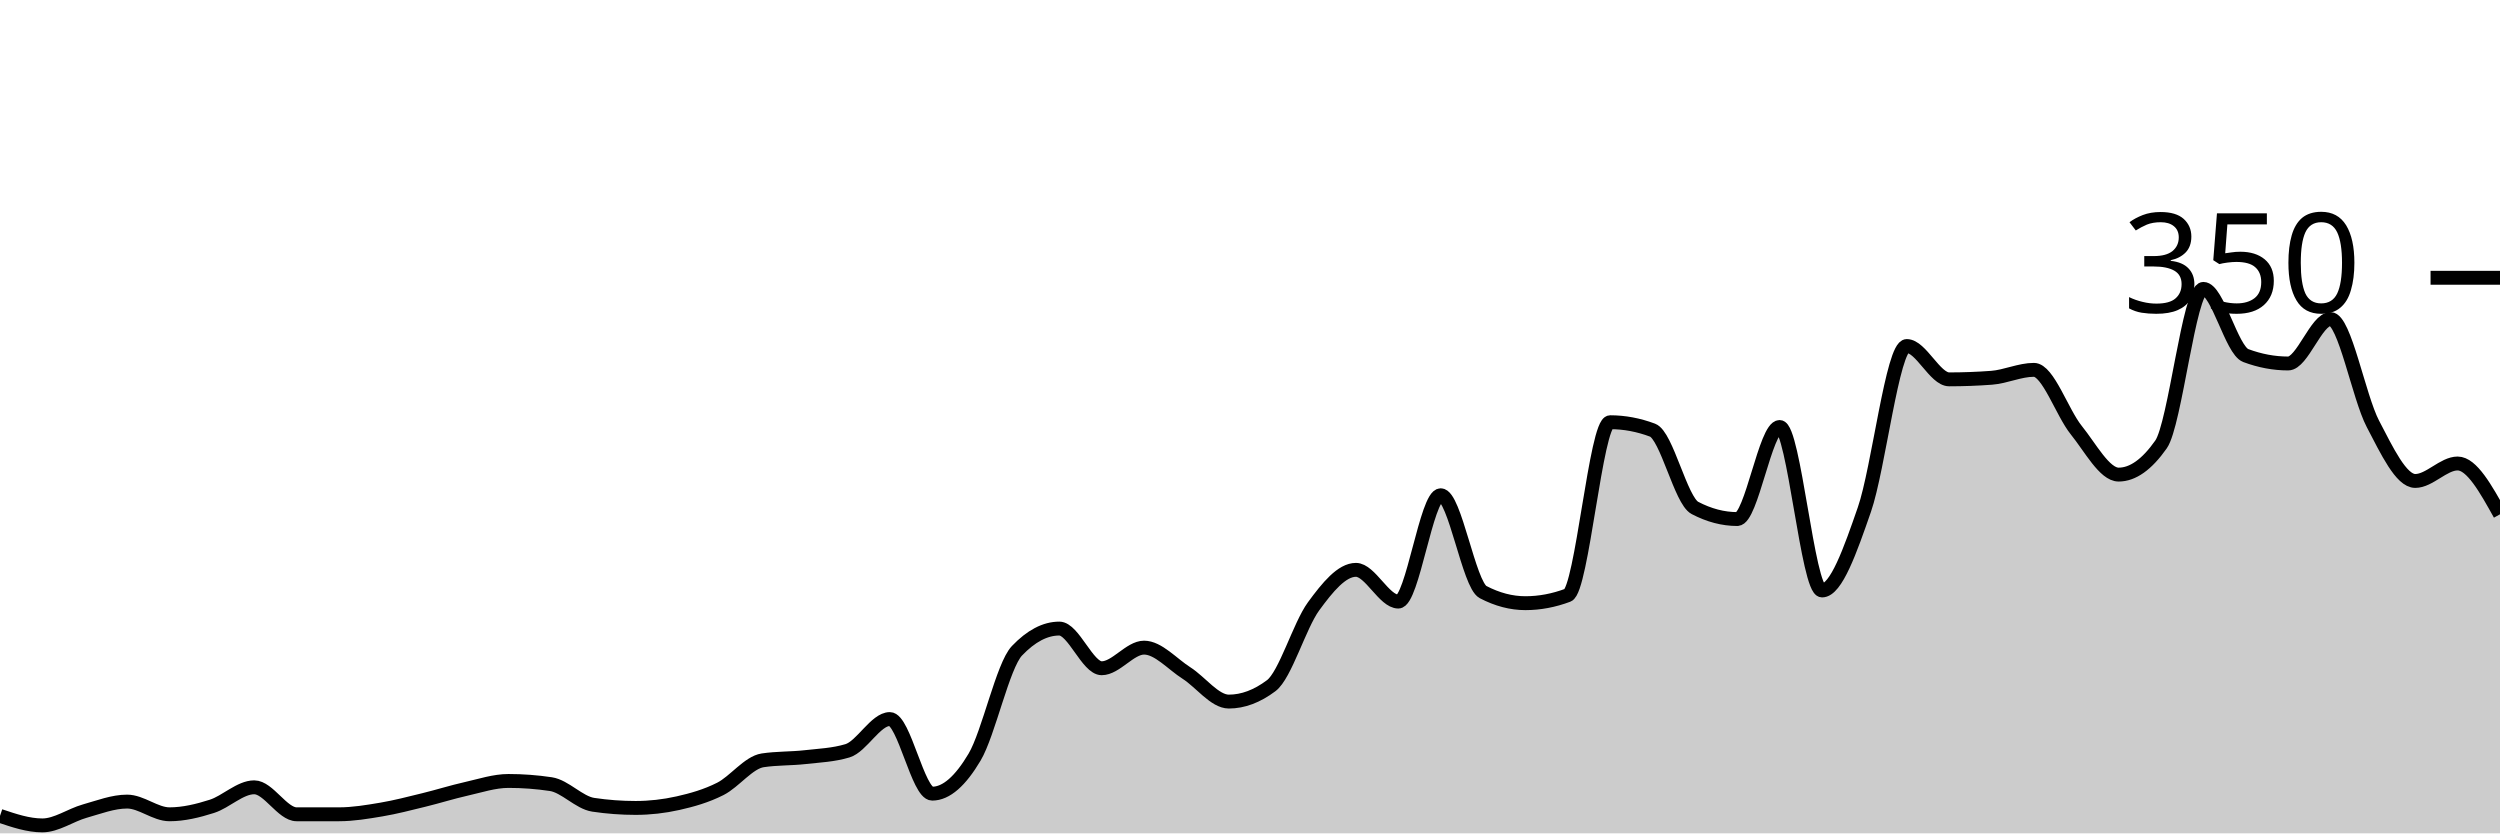
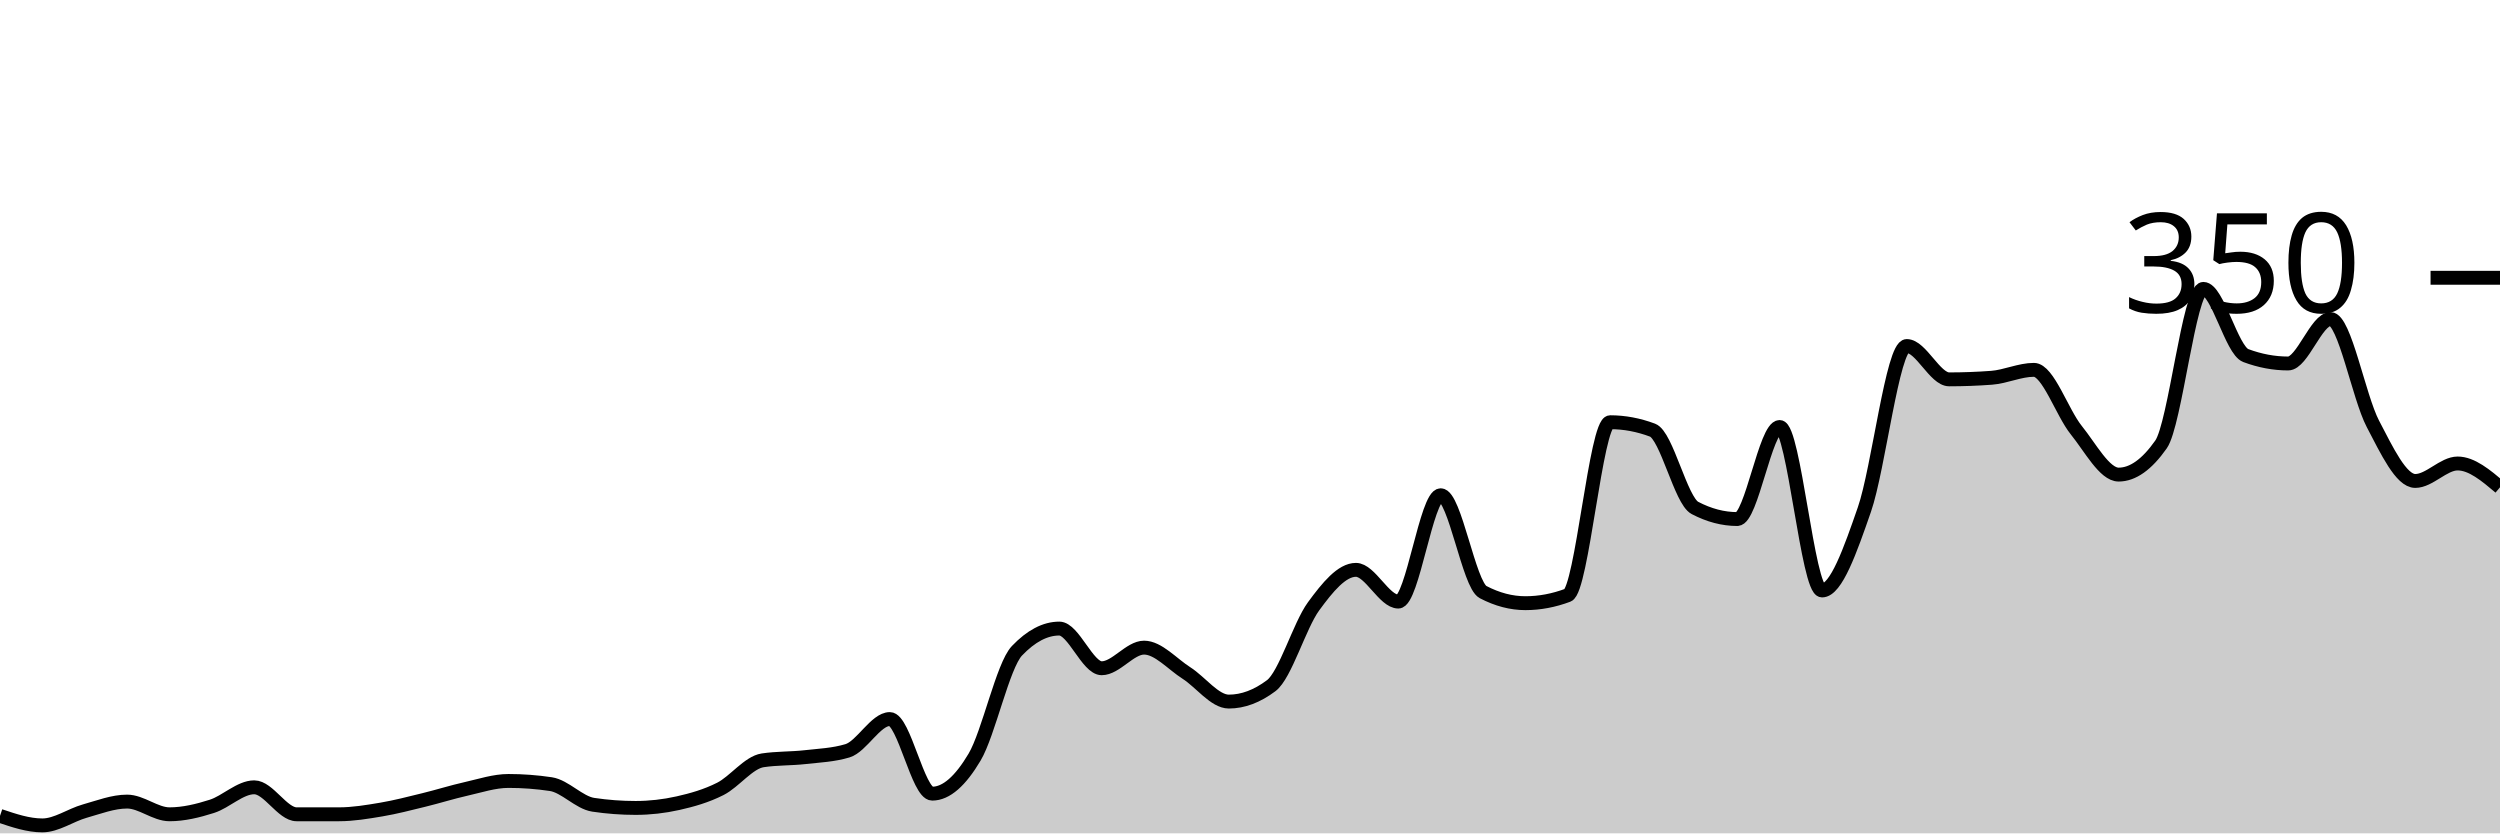
<svg xmlns="http://www.w3.org/2000/svg" viewBox="0 0 180 60">
  <g transform="translate(0,20)">
-     <path class="area" fill="rgba(0, 0, 0, 0.2)" d="M0,38.743C1.017,39.086,2.034,39.429,3.051,39.429C4.068,39.429,5.085,38.686,6.102,38.4C7.119,38.114,8.136,37.714,9.153,37.714C10.169,37.714,11.186,38.629,12.203,38.629C13.22,38.629,14.237,38.381,15.254,38.057C16.271,37.733,17.288,36.686,18.305,36.686C19.322,36.686,20.339,38.629,21.356,38.629C22.373,38.629,23.39,38.629,24.407,38.629C25.424,38.629,26.441,38.457,27.458,38.286C28.475,38.114,29.492,37.848,30.508,37.6C31.525,37.352,32.542,37.029,33.559,36.8C34.576,36.571,35.593,36.229,36.61,36.229C37.627,36.229,38.644,36.305,39.661,36.457C40.678,36.61,41.695,37.79,42.712,37.943C43.729,38.095,44.746,38.171,45.763,38.171C46.78,38.171,47.797,38.057,48.814,37.829C49.831,37.6,50.847,37.314,51.864,36.8C52.881,36.286,53.898,34.895,54.915,34.743C55.932,34.59,56.949,34.629,57.966,34.514C58.983,34.4,60,34.362,61.017,34.057C62.034,33.752,63.051,31.771,64.068,31.771C65.085,31.771,66.102,37.143,67.119,37.143C68.136,37.143,69.153,36.229,70.169,34.514C71.186,32.8,72.203,27.924,73.22,26.857C74.237,25.79,75.254,25.257,76.271,25.257C77.288,25.257,78.305,28.114,79.322,28.114C80.339,28.114,81.356,26.629,82.373,26.629C83.39,26.629,84.407,27.81,85.424,28.457C86.441,29.105,87.458,30.514,88.475,30.514C89.492,30.514,90.508,30.133,91.525,29.371C92.542,28.61,93.559,25.048,94.576,23.657C95.593,22.267,96.61,21.029,97.627,21.029C98.644,21.029,99.661,23.314,100.678,23.314C101.695,23.314,102.712,15.657,103.729,15.657C104.746,15.657,105.763,22.095,106.78,22.629C107.797,23.162,108.814,23.429,109.831,23.429C110.847,23.429,111.864,23.238,112.881,22.857C113.898,22.476,114.915,10.4,115.932,10.4C116.949,10.4,117.966,10.59,118.983,10.971C120,11.352,121.017,16.038,122.034,16.571C123.051,17.105,124.068,17.371,125.085,17.371C126.102,17.371,127.119,10.743,128.136,10.743C129.153,10.743,130.169,22.514,131.186,22.514C132.203,22.514,133.22,19.619,134.237,16.686C135.254,13.752,136.271,4.914,137.288,4.914C138.305,4.914,139.322,7.314,140.339,7.314C141.356,7.314,142.373,7.276,143.39,7.2C144.407,7.124,145.424,6.629,146.441,6.629C147.458,6.629,148.475,9.714,149.492,10.971C150.508,12.229,151.525,14.171,152.542,14.171C153.559,14.171,154.576,13.448,155.593,12C156.61,10.552,157.627,0.8,158.644,0.8C159.661,0.8,160.678,5.219,161.695,5.6C162.712,5.981,163.729,6.171,164.746,6.171C165.763,6.171,166.78,2.971,167.797,2.971C168.814,2.971,169.831,8.571,170.847,10.514C171.864,12.457,172.881,14.629,173.898,14.629C174.915,14.629,175.932,13.371,176.949,13.371C177.966,13.371,178.983,15.2,180,17.029L180,40C178.983,40,177.966,40,176.949,40C175.932,40,174.915,40,173.898,40C172.881,40,171.864,40,170.847,40C169.831,40,168.814,40,167.797,40C166.78,40,165.763,40,164.746,40C163.729,40,162.712,40,161.695,40C160.678,40,159.661,40,158.644,40C157.627,40,156.61,40,155.593,40C154.576,40,153.559,40,152.542,40C151.525,40,150.508,40,149.492,40C148.475,40,147.458,40,146.441,40C145.424,40,144.407,40,143.39,40C142.373,40,141.356,40,140.339,40C139.322,40,138.305,40,137.288,40C136.271,40,135.254,40,134.237,40C133.22,40,132.203,40,131.186,40C130.169,40,129.153,40,128.136,40C127.119,40,126.102,40,125.085,40C124.068,40,123.051,40,122.034,40C121.017,40,120,40,118.983,40C117.966,40,116.949,40,115.932,40C114.915,40,113.898,40,112.881,40C111.864,40,110.847,40,109.831,40C108.814,40,107.797,40,106.78,40C105.763,40,104.746,40,103.729,40C102.712,40,101.695,40,100.678,40C99.661,40,98.644,40,97.627,40C96.61,40,95.593,40,94.576,40C93.559,40,92.542,40,91.525,40C90.508,40,89.492,40,88.475,40C87.458,40,86.441,40,85.424,40C84.407,40,83.39,40,82.373,40C81.356,40,80.339,40,79.322,40C78.305,40,77.288,40,76.271,40C75.254,40,74.237,40,73.22,40C72.203,40,71.186,40,70.169,40C69.153,40,68.136,40,67.119,40C66.102,40,65.085,40,64.068,40C63.051,40,62.034,40,61.017,40C60,40,58.983,40,57.966,40C56.949,40,55.932,40,54.915,40C53.898,40,52.881,40,51.864,40C50.847,40,49.831,40,48.814,40C47.797,40,46.78,40,45.763,40C44.746,40,43.729,40,42.712,40C41.695,40,40.678,40,39.661,40C38.644,40,37.627,40,36.61,40C35.593,40,34.576,40,33.559,40C32.542,40,31.525,40,30.508,40C29.492,40,28.475,40,27.458,40C26.441,40,25.424,40,24.407,40C23.39,40,22.373,40,21.356,40C20.339,40,19.322,40,18.305,40C17.288,40,16.271,40,15.254,40C14.237,40,13.22,40,12.203,40C11.186,40,10.169,40,9.153,40C8.136,40,7.119,40,6.102,40C5.085,40,4.068,40,3.051,40C2.034,40,1.017,40,0,40Z" />
-     <path class="line" stroke="black" fill="none" d="M0,38.743C1.017,39.086,2.034,39.429,3.051,39.429C4.068,39.429,5.085,38.686,6.102,38.4C7.119,38.114,8.136,37.714,9.153,37.714C10.169,37.714,11.186,38.629,12.203,38.629C13.22,38.629,14.237,38.381,15.254,38.057C16.271,37.733,17.288,36.686,18.305,36.686C19.322,36.686,20.339,38.629,21.356,38.629C22.373,38.629,23.39,38.629,24.407,38.629C25.424,38.629,26.441,38.457,27.458,38.286C28.475,38.114,29.492,37.848,30.508,37.6C31.525,37.352,32.542,37.029,33.559,36.8C34.576,36.571,35.593,36.229,36.61,36.229C37.627,36.229,38.644,36.305,39.661,36.457C40.678,36.61,41.695,37.79,42.712,37.943C43.729,38.095,44.746,38.171,45.763,38.171C46.78,38.171,47.797,38.057,48.814,37.829C49.831,37.6,50.847,37.314,51.864,36.8C52.881,36.286,53.898,34.895,54.915,34.743C55.932,34.59,56.949,34.629,57.966,34.514C58.983,34.4,60,34.362,61.017,34.057C62.034,33.752,63.051,31.771,64.068,31.771C65.085,31.771,66.102,37.143,67.119,37.143C68.136,37.143,69.153,36.229,70.169,34.514C71.186,32.8,72.203,27.924,73.22,26.857C74.237,25.79,75.254,25.257,76.271,25.257C77.288,25.257,78.305,28.114,79.322,28.114C80.339,28.114,81.356,26.629,82.373,26.629C83.39,26.629,84.407,27.81,85.424,28.457C86.441,29.105,87.458,30.514,88.475,30.514C89.492,30.514,90.508,30.133,91.525,29.371C92.542,28.61,93.559,25.048,94.576,23.657C95.593,22.267,96.61,21.029,97.627,21.029C98.644,21.029,99.661,23.314,100.678,23.314C101.695,23.314,102.712,15.657,103.729,15.657C104.746,15.657,105.763,22.095,106.78,22.629C107.797,23.162,108.814,23.429,109.831,23.429C110.847,23.429,111.864,23.238,112.881,22.857C113.898,22.476,114.915,10.4,115.932,10.4C116.949,10.4,117.966,10.59,118.983,10.971C120,11.352,121.017,16.038,122.034,16.571C123.051,17.105,124.068,17.371,125.085,17.371C126.102,17.371,127.119,10.743,128.136,10.743C129.153,10.743,130.169,22.514,131.186,22.514C132.203,22.514,133.22,19.619,134.237,16.686C135.254,13.752,136.271,4.914,137.288,4.914C138.305,4.914,139.322,7.314,140.339,7.314C141.356,7.314,142.373,7.276,143.39,7.2C144.407,7.124,145.424,6.629,146.441,6.629C147.458,6.629,148.475,9.714,149.492,10.971C150.508,12.229,151.525,14.171,152.542,14.171C153.559,14.171,154.576,13.448,155.593,12C156.61,10.552,157.627,0.8,158.644,0.8C159.661,0.8,160.678,5.219,161.695,5.6C162.712,5.981,163.729,6.171,164.746,6.171C165.763,6.171,166.78,2.971,167.797,2.971C168.814,2.971,169.831,8.571,170.847,10.514C171.864,12.457,172.881,14.629,173.898,14.629C174.915,14.629,175.932,13.371,176.949,13.371C177.966,13.371,178.983,15.2,180,17.029" />
+     <path class="area" fill="rgba(0, 0, 0, 0.2)" d="M0,38.743C1.017,39.086,2.034,39.429,3.051,39.429C4.068,39.429,5.085,38.686,6.102,38.4C7.119,38.114,8.136,37.714,9.153,37.714C10.169,37.714,11.186,38.629,12.203,38.629C13.22,38.629,14.237,38.381,15.254,38.057C16.271,37.733,17.288,36.686,18.305,36.686C19.322,36.686,20.339,38.629,21.356,38.629C22.373,38.629,23.39,38.629,24.407,38.629C25.424,38.629,26.441,38.457,27.458,38.286C28.475,38.114,29.492,37.848,30.508,37.6C31.525,37.352,32.542,37.029,33.559,36.8C34.576,36.571,35.593,36.229,36.61,36.229C37.627,36.229,38.644,36.305,39.661,36.457C40.678,36.61,41.695,37.79,42.712,37.943C43.729,38.095,44.746,38.171,45.763,38.171C46.78,38.171,47.797,38.057,48.814,37.829C49.831,37.6,50.847,37.314,51.864,36.8C52.881,36.286,53.898,34.895,54.915,34.743C55.932,34.59,56.949,34.629,57.966,34.514C58.983,34.4,60,34.362,61.017,34.057C62.034,33.752,63.051,31.771,64.068,31.771C65.085,31.771,66.102,37.143,67.119,37.143C68.136,37.143,69.153,36.229,70.169,34.514C71.186,32.8,72.203,27.924,73.22,26.857C74.237,25.79,75.254,25.257,76.271,25.257C77.288,25.257,78.305,28.114,79.322,28.114C80.339,28.114,81.356,26.629,82.373,26.629C83.39,26.629,84.407,27.81,85.424,28.457C86.441,29.105,87.458,30.514,88.475,30.514C89.492,30.514,90.508,30.133,91.525,29.371C92.542,28.61,93.559,25.048,94.576,23.657C95.593,22.267,96.61,21.029,97.627,21.029C98.644,21.029,99.661,23.314,100.678,23.314C101.695,23.314,102.712,15.657,103.729,15.657C104.746,15.657,105.763,22.095,106.78,22.629C107.797,23.162,108.814,23.429,109.831,23.429C110.847,23.429,111.864,23.238,112.881,22.857C113.898,22.476,114.915,10.4,115.932,10.4C116.949,10.4,117.966,10.59,118.983,10.971C120,11.352,121.017,16.038,122.034,16.571C123.051,17.105,124.068,17.371,125.085,17.371C126.102,17.371,127.119,10.743,128.136,10.743C129.153,10.743,130.169,22.514,131.186,22.514C132.203,22.514,133.22,19.619,134.237,16.686C135.254,13.752,136.271,4.914,137.288,4.914C138.305,4.914,139.322,7.314,140.339,7.314C141.356,7.314,142.373,7.276,143.39,7.2C144.407,7.124,145.424,6.629,146.441,6.629C147.458,6.629,148.475,9.714,149.492,10.971C150.508,12.229,151.525,14.171,152.542,14.171C153.559,14.171,154.576,13.448,155.593,12C156.61,10.552,157.627,0.8,158.644,0.8C159.661,0.8,160.678,5.219,161.695,5.6C162.712,5.981,163.729,6.171,164.746,6.171C165.763,6.171,166.78,2.971,167.797,2.971C168.814,2.971,169.831,8.571,170.847,10.514C171.864,12.457,172.881,14.629,173.898,14.629C174.915,14.629,175.932,13.371,176.949,13.371C177.966,13.371,178.983,14.229,180,15.086L180,40C178.983,40,177.966,40,176.949,40C175.932,40,174.915,40,173.898,40C172.881,40,171.864,40,170.847,40C169.831,40,168.814,40,167.797,40C166.78,40,165.763,40,164.746,40C163.729,40,162.712,40,161.695,40C160.678,40,159.661,40,158.644,40C157.627,40,156.61,40,155.593,40C154.576,40,153.559,40,152.542,40C151.525,40,150.508,40,149.492,40C148.475,40,147.458,40,146.441,40C145.424,40,144.407,40,143.39,40C142.373,40,141.356,40,140.339,40C139.322,40,138.305,40,137.288,40C136.271,40,135.254,40,134.237,40C133.22,40,132.203,40,131.186,40C130.169,40,129.153,40,128.136,40C127.119,40,126.102,40,125.085,40C124.068,40,123.051,40,122.034,40C121.017,40,120,40,118.983,40C117.966,40,116.949,40,115.932,40C114.915,40,113.898,40,112.881,40C111.864,40,110.847,40,109.831,40C108.814,40,107.797,40,106.78,40C105.763,40,104.746,40,103.729,40C102.712,40,101.695,40,100.678,40C99.661,40,98.644,40,97.627,40C96.61,40,95.593,40,94.576,40C93.559,40,92.542,40,91.525,40C90.508,40,89.492,40,88.475,40C87.458,40,86.441,40,85.424,40C84.407,40,83.39,40,82.373,40C81.356,40,80.339,40,79.322,40C78.305,40,77.288,40,76.271,40C75.254,40,74.237,40,73.22,40C72.203,40,71.186,40,70.169,40C69.153,40,68.136,40,67.119,40C66.102,40,65.085,40,64.068,40C63.051,40,62.034,40,61.017,40C60,40,58.983,40,57.966,40C56.949,40,55.932,40,54.915,40C53.898,40,52.881,40,51.864,40C50.847,40,49.831,40,48.814,40C47.797,40,46.78,40,45.763,40C44.746,40,43.729,40,42.712,40C41.695,40,40.678,40,39.661,40C38.644,40,37.627,40,36.61,40C35.593,40,34.576,40,33.559,40C32.542,40,31.525,40,30.508,40C29.492,40,28.475,40,27.458,40C26.441,40,25.424,40,24.407,40C23.39,40,22.373,40,21.356,40C20.339,40,19.322,40,18.305,40C17.288,40,16.271,40,15.254,40C14.237,40,13.22,40,12.203,40C11.186,40,10.169,40,9.153,40C8.136,40,7.119,40,6.102,40C5.085,40,4.068,40,3.051,40C2.034,40,1.017,40,0,40Z" />
+     <path class="line" stroke="black" fill="none" d="M0,38.743C1.017,39.086,2.034,39.429,3.051,39.429C4.068,39.429,5.085,38.686,6.102,38.4C7.119,38.114,8.136,37.714,9.153,37.714C10.169,37.714,11.186,38.629,12.203,38.629C13.22,38.629,14.237,38.381,15.254,38.057C16.271,37.733,17.288,36.686,18.305,36.686C19.322,36.686,20.339,38.629,21.356,38.629C22.373,38.629,23.39,38.629,24.407,38.629C25.424,38.629,26.441,38.457,27.458,38.286C28.475,38.114,29.492,37.848,30.508,37.6C31.525,37.352,32.542,37.029,33.559,36.8C34.576,36.571,35.593,36.229,36.61,36.229C37.627,36.229,38.644,36.305,39.661,36.457C40.678,36.61,41.695,37.79,42.712,37.943C43.729,38.095,44.746,38.171,45.763,38.171C46.78,38.171,47.797,38.057,48.814,37.829C49.831,37.6,50.847,37.314,51.864,36.8C52.881,36.286,53.898,34.895,54.915,34.743C55.932,34.59,56.949,34.629,57.966,34.514C58.983,34.4,60,34.362,61.017,34.057C62.034,33.752,63.051,31.771,64.068,31.771C65.085,31.771,66.102,37.143,67.119,37.143C68.136,37.143,69.153,36.229,70.169,34.514C71.186,32.8,72.203,27.924,73.22,26.857C74.237,25.79,75.254,25.257,76.271,25.257C77.288,25.257,78.305,28.114,79.322,28.114C80.339,28.114,81.356,26.629,82.373,26.629C83.39,26.629,84.407,27.81,85.424,28.457C86.441,29.105,87.458,30.514,88.475,30.514C89.492,30.514,90.508,30.133,91.525,29.371C92.542,28.61,93.559,25.048,94.576,23.657C95.593,22.267,96.61,21.029,97.627,21.029C98.644,21.029,99.661,23.314,100.678,23.314C101.695,23.314,102.712,15.657,103.729,15.657C104.746,15.657,105.763,22.095,106.78,22.629C107.797,23.162,108.814,23.429,109.831,23.429C110.847,23.429,111.864,23.238,112.881,22.857C113.898,22.476,114.915,10.4,115.932,10.4C116.949,10.4,117.966,10.59,118.983,10.971C120,11.352,121.017,16.038,122.034,16.571C123.051,17.105,124.068,17.371,125.085,17.371C126.102,17.371,127.119,10.743,128.136,10.743C129.153,10.743,130.169,22.514,131.186,22.514C132.203,22.514,133.22,19.619,134.237,16.686C135.254,13.752,136.271,4.914,137.288,4.914C138.305,4.914,139.322,7.314,140.339,7.314C141.356,7.314,142.373,7.276,143.39,7.2C144.407,7.124,145.424,6.629,146.441,6.629C147.458,6.629,148.475,9.714,149.492,10.971C150.508,12.229,151.525,14.171,152.542,14.171C153.559,14.171,154.576,13.448,155.593,12C156.61,10.552,157.627,0.8,158.644,0.8C159.661,0.8,160.678,5.219,161.695,5.6C162.712,5.981,163.729,6.171,164.746,6.171C165.763,6.171,166.78,2.971,167.797,2.971C168.814,2.971,169.831,8.571,170.847,10.514C171.864,12.457,172.881,14.629,173.898,14.629C174.915,14.629,175.932,13.371,176.949,13.371C177.966,13.371,178.983,14.229,180,15.086" />
    <path class="axis-ceiling" stroke-width="1" stroke="black" fill="none" d="M175,0L180,0" />
    <text class="axis-ceiling-label" font-family="sans-serif" text-anchor="end" font-size="10px" x="170" y="2.5">350</text>
  </g>
</svg>
